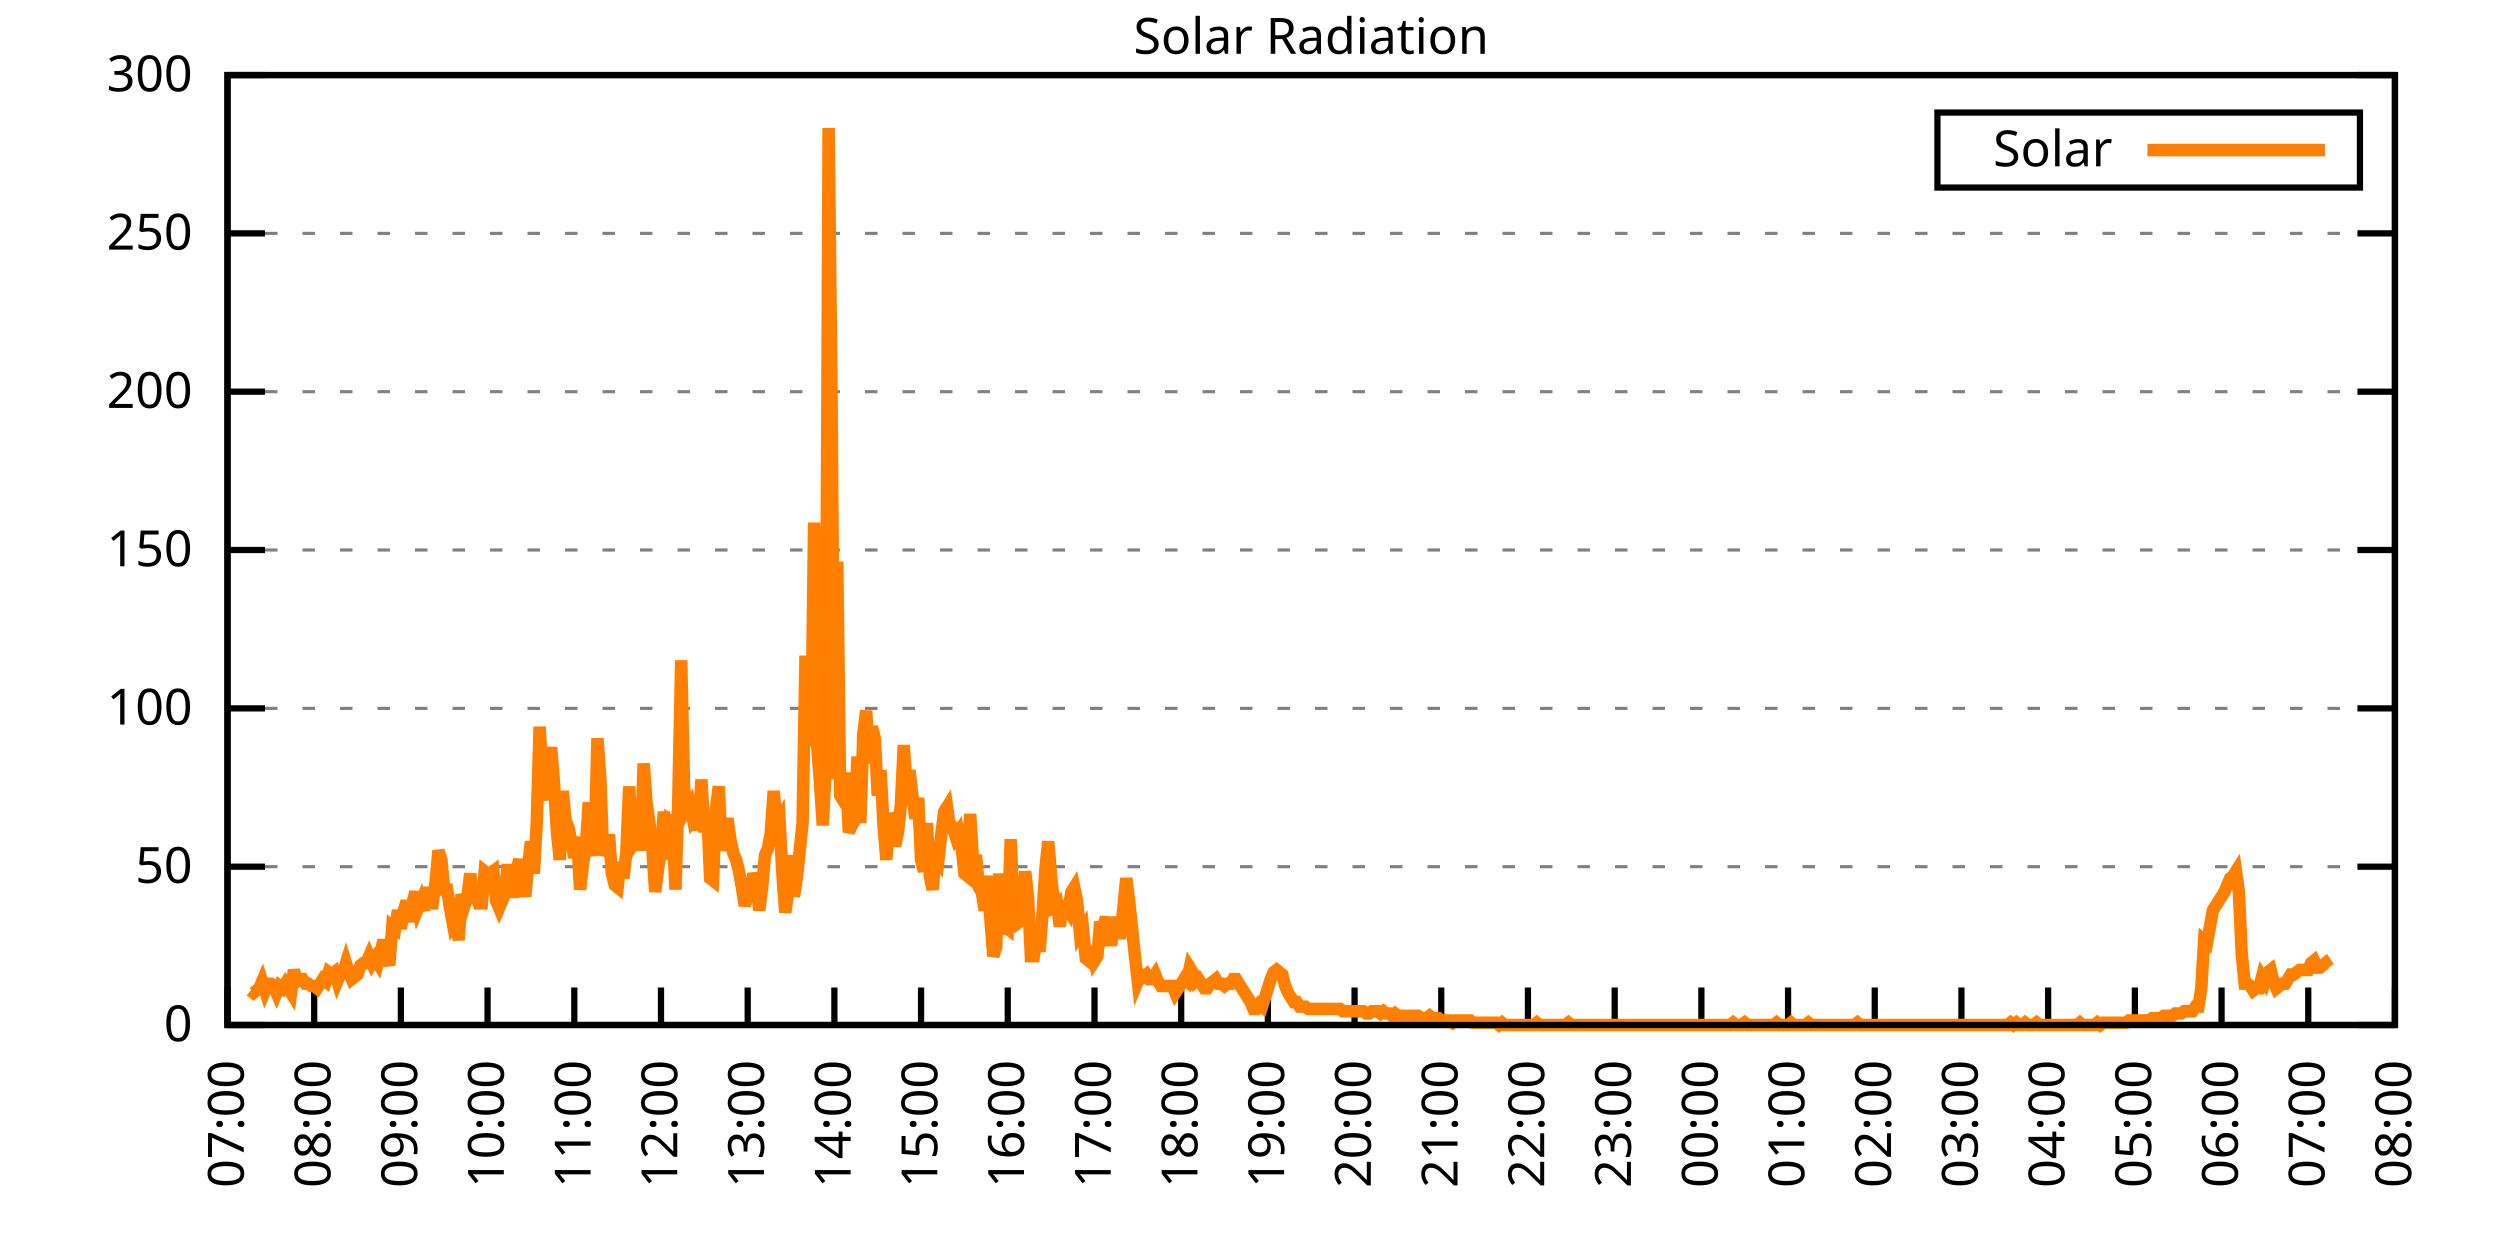
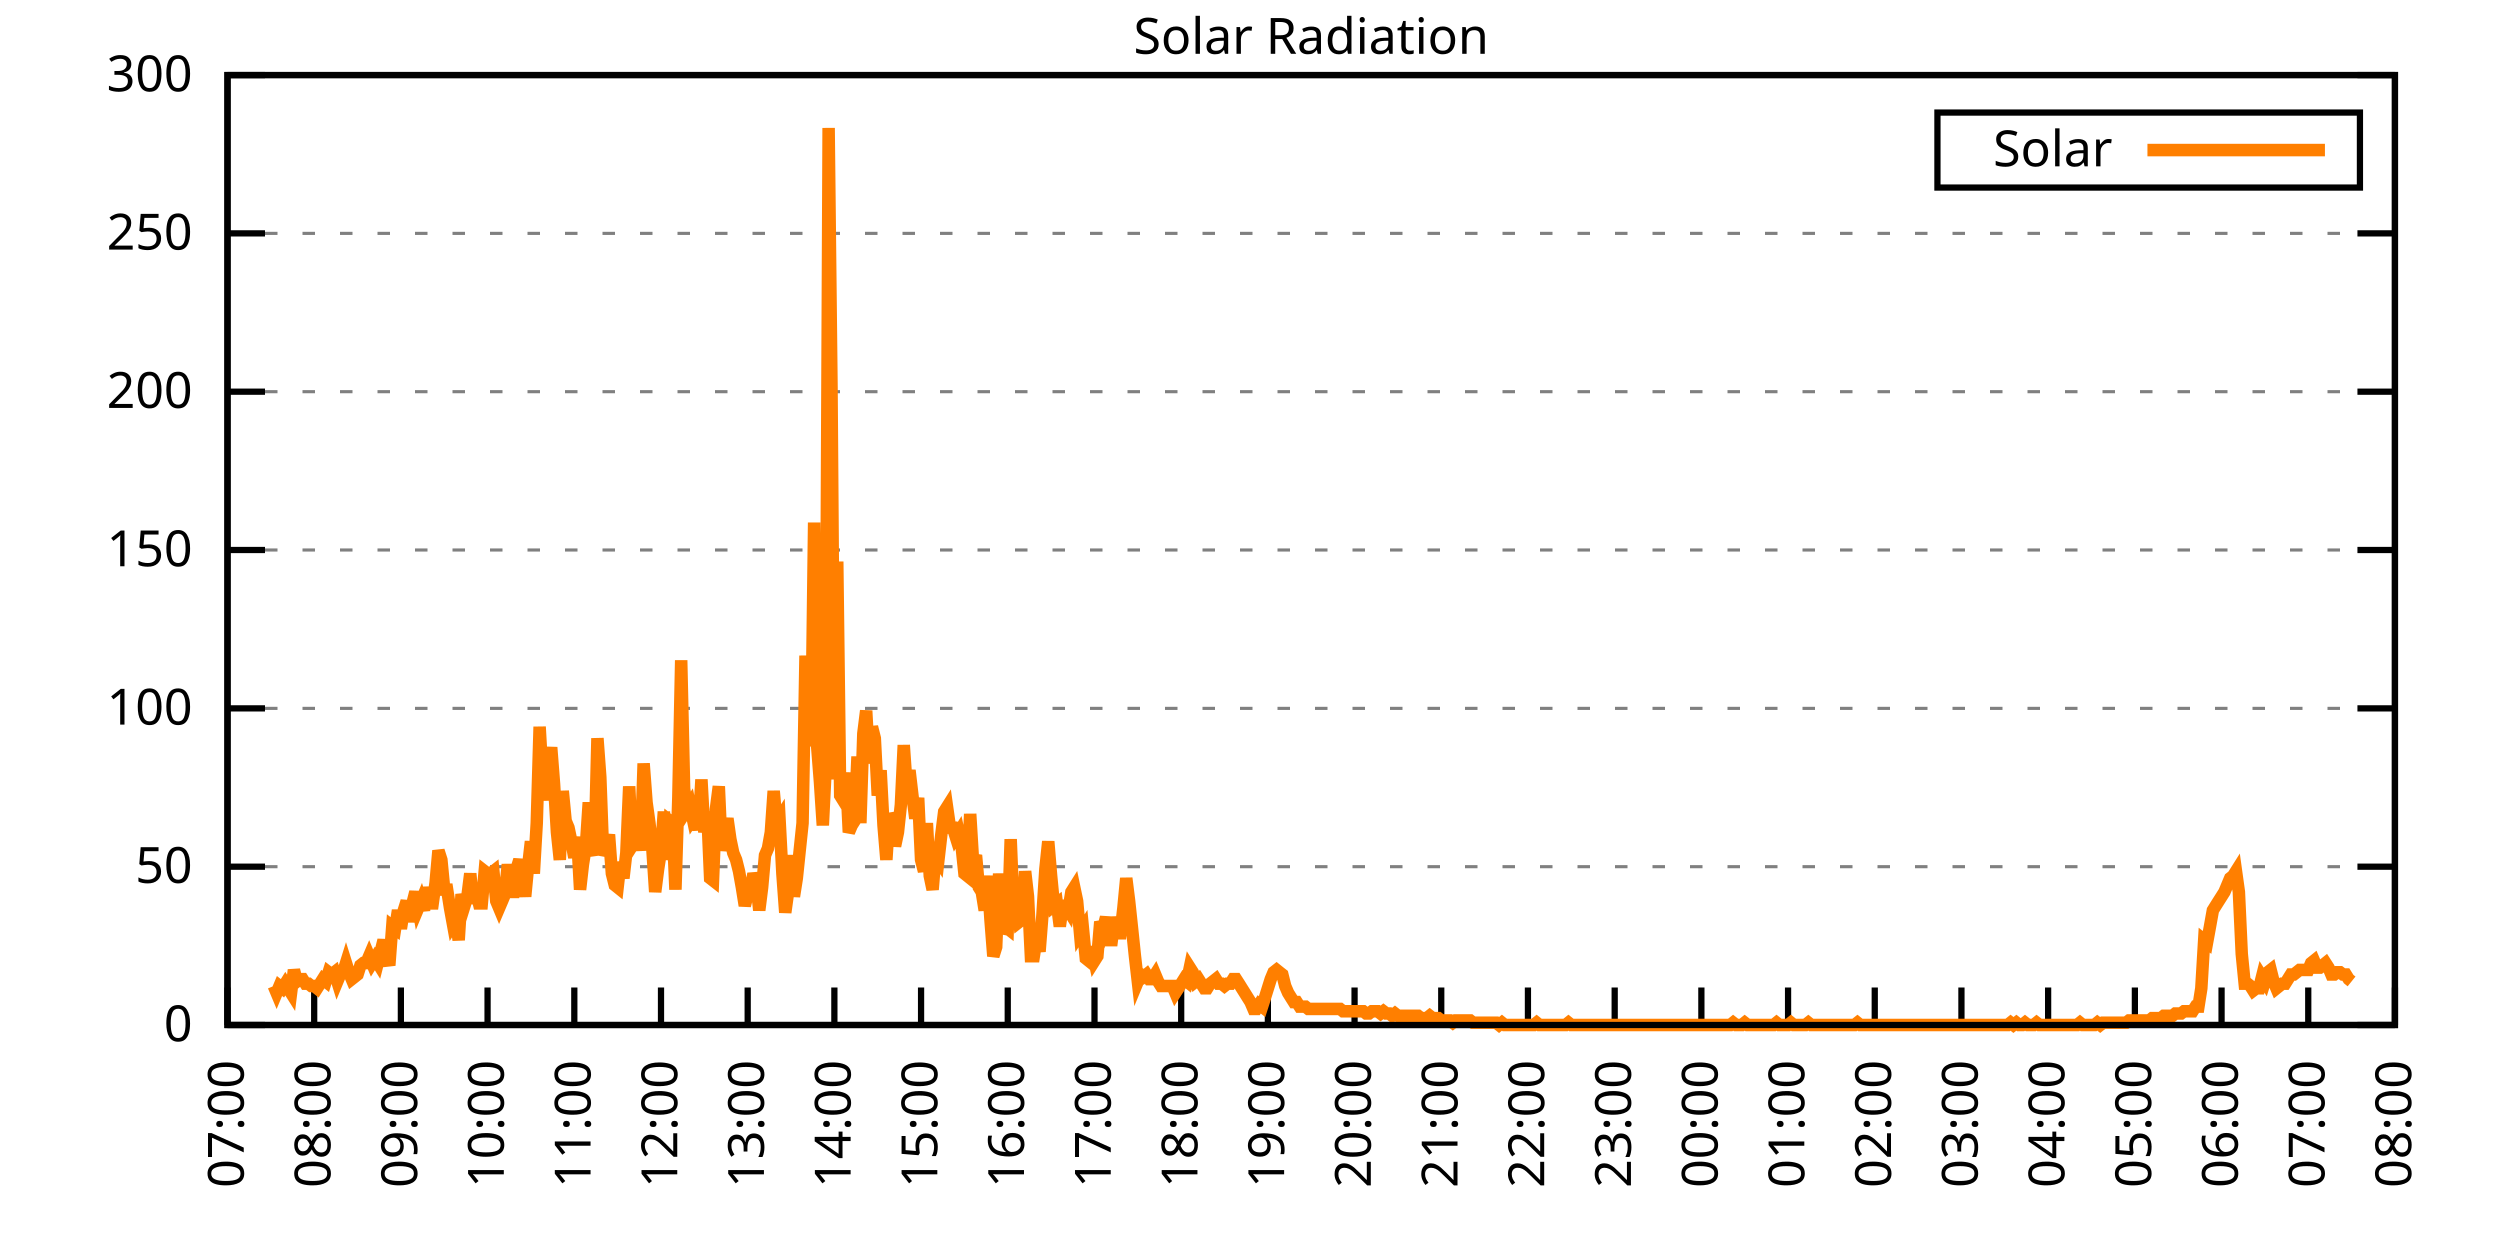
<svg xmlns="http://www.w3.org/2000/svg" xmlns:xlink="http://www.w3.org/1999/xlink" width="400" height="200" viewBox="0 0 400 200">
  <g id="gnuplot_canvas">
    <rect x="0" y="0" width="400" height="200" fill="none" />
    <defs>
      <circle id="gpDot" r="0.5" stroke-width="0.5" stroke="currentColor" />
      <path id="gpPt0" stroke-width="0.333" stroke="currentColor" d="M-1,0 h2 M0,-1 v2" />
      <path id="gpPt1" stroke-width="0.333" stroke="currentColor" d="M-1,-1 L1,1 M1,-1 L-1,1" />
      <path id="gpPt2" stroke-width="0.333" stroke="currentColor" d="M-1,0 L1,0 M0,-1 L0,1 M-1,-1 L1,1 M-1,1 L1,-1" />
      <rect id="gpPt3" stroke-width="0.333" stroke="currentColor" x="-1" y="-1" width="2" height="2" />
      <rect id="gpPt4" stroke-width="0.333" stroke="currentColor" fill="currentColor" x="-1" y="-1" width="2" height="2" />
      <circle id="gpPt5" stroke-width="0.333" stroke="currentColor" cx="0" cy="0" r="1" />
      <use xlink:href="#gpPt5" id="gpPt6" fill="currentColor" stroke="none" />
      <path id="gpPt7" stroke-width="0.333" stroke="currentColor" d="M0,-1.33 L-1.33,0.67 L1.33,0.67 z" />
      <use xlink:href="#gpPt7" id="gpPt8" fill="currentColor" stroke="none" />
      <use xlink:href="#gpPt7" id="gpPt9" stroke="currentColor" transform="rotate(180)" />
      <use xlink:href="#gpPt9" id="gpPt10" fill="currentColor" stroke="none" />
      <use xlink:href="#gpPt3" id="gpPt11" stroke="currentColor" transform="rotate(45)" />
      <use xlink:href="#gpPt11" id="gpPt12" fill="currentColor" stroke="none" />
      <path id="gpPt13" stroke-width="0.333" stroke="currentColor" d="M0,1.330 L1.265,0.411 L0.782,-1.067 L-0.782,-1.076 L-1.265,0.411 z" />
      <use xlink:href="#gpPt13" id="gpPt14" fill="currentColor" stroke="none" />
      <filter id="textbox" filterUnits="objectBoundingBox" x="0" y="0" height="1" width="1">
        <feFlood flood-color="white" flood-opacity="1" result="bgnd" />
        <feComposite in="SourceGraphic" in2="bgnd" operator="atop" />
      </filter>
      <filter id="greybox" filterUnits="objectBoundingBox" x="0" y="0" height="1" width="1">
        <feFlood flood-color="lightgrey" flood-opacity="1" result="grey" />
        <feComposite in="SourceGraphic" in2="grey" operator="atop" />
      </filter>
    </defs>
    <g fill="none" color="white" stroke="currentColor" stroke-width="1.00" stroke-linecap="butt" stroke-linejoin="miter">
</g>
    <g fill="none" color="black" stroke="currentColor" stroke-width="1.00" stroke-linecap="butt" stroke-linejoin="miter">
      <g stroke="none" shape-rendering="crispEdges">
        <polygon fill="rgb(255, 255, 255)" points="36.40,164.00 383.18,164.00 383.18,12.02 36.40,12.02 " />
      </g>
    </g>
    <g fill="none" color="black" stroke="currentColor" stroke-width="1.00" stroke-linecap="butt" stroke-linejoin="miter">
</g>
    <g fill="none" color="black" stroke="black" stroke-width="0.50" stroke-linecap="butt" stroke-linejoin="miter">
</g>
    <g fill="none" color="gray" stroke="currentColor" stroke-width="0.50" stroke-linecap="butt" stroke-linejoin="miter">
      <path stroke="gray" stroke-dasharray="2,4" class="gridline" d="M36.40,164.00 L383.19,164.00  " />
    </g>
    <g fill="none" color="gray" stroke="gray" stroke-width="1.00" stroke-linecap="butt" stroke-linejoin="miter">
</g>
    <g fill="none" color="black" stroke="currentColor" stroke-width="1.00" stroke-linecap="butt" stroke-linejoin="miter">
      <path stroke="black" d="M36.40,164.00 L42.40,164.00 M383.19,164.00 L377.19,164.00  " />
      <g transform="translate(30.80,166.60)" stroke="none" fill="black" font-family="Sans" font-size="8.00" text-anchor="end">
        <text>
          <tspan font-family="Sans"> 0</tspan>
        </text>
      </g>
    </g>
    <g fill="none" color="black" stroke="currentColor" stroke-width="1.00" stroke-linecap="butt" stroke-linejoin="miter">
</g>
    <g fill="none" color="black" stroke="black" stroke-width="0.50" stroke-linecap="butt" stroke-linejoin="miter">
</g>
    <g fill="none" color="gray" stroke="currentColor" stroke-width="0.50" stroke-linecap="butt" stroke-linejoin="miter">
      <path stroke="gray" stroke-dasharray="2,4" class="gridline" d="M36.40,138.67 L383.19,138.67  " />
    </g>
    <g fill="none" color="gray" stroke="gray" stroke-width="1.00" stroke-linecap="butt" stroke-linejoin="miter">
</g>
    <g fill="none" color="black" stroke="currentColor" stroke-width="1.00" stroke-linecap="butt" stroke-linejoin="miter">
      <path stroke="black" d="M36.40,138.67 L42.40,138.67 M383.19,138.67 L377.19,138.67  " />
      <g transform="translate(30.80,141.27)" stroke="none" fill="black" font-family="Sans" font-size="8.00" text-anchor="end">
        <text>
          <tspan font-family="Sans"> 50</tspan>
        </text>
      </g>
    </g>
    <g fill="none" color="black" stroke="currentColor" stroke-width="1.00" stroke-linecap="butt" stroke-linejoin="miter">
</g>
    <g fill="none" color="black" stroke="black" stroke-width="0.50" stroke-linecap="butt" stroke-linejoin="miter">
</g>
    <g fill="none" color="gray" stroke="currentColor" stroke-width="0.50" stroke-linecap="butt" stroke-linejoin="miter">
      <path stroke="gray" stroke-dasharray="2,4" class="gridline" d="M36.40,113.34 L383.19,113.34  " />
    </g>
    <g fill="none" color="gray" stroke="gray" stroke-width="1.00" stroke-linecap="butt" stroke-linejoin="miter">
</g>
    <g fill="none" color="black" stroke="currentColor" stroke-width="1.00" stroke-linecap="butt" stroke-linejoin="miter">
      <path stroke="black" d="M36.40,113.34 L42.40,113.34 M383.19,113.34 L377.19,113.34  " />
      <g transform="translate(30.80,115.94)" stroke="none" fill="black" font-family="Sans" font-size="8.00" text-anchor="end">
        <text>
          <tspan font-family="Sans"> 100</tspan>
        </text>
      </g>
    </g>
    <g fill="none" color="black" stroke="currentColor" stroke-width="1.00" stroke-linecap="butt" stroke-linejoin="miter">
</g>
    <g fill="none" color="black" stroke="black" stroke-width="0.50" stroke-linecap="butt" stroke-linejoin="miter">
</g>
    <g fill="none" color="gray" stroke="currentColor" stroke-width="0.50" stroke-linecap="butt" stroke-linejoin="miter">
      <path stroke="gray" stroke-dasharray="2,4" class="gridline" d="M36.40,88.00 L383.19,88.00  " />
    </g>
    <g fill="none" color="gray" stroke="gray" stroke-width="1.00" stroke-linecap="butt" stroke-linejoin="miter">
</g>
    <g fill="none" color="black" stroke="currentColor" stroke-width="1.00" stroke-linecap="butt" stroke-linejoin="miter">
      <path stroke="black" d="M36.40,88.00 L42.40,88.00 M383.19,88.00 L377.19,88.00  " />
      <g transform="translate(30.80,90.60)" stroke="none" fill="black" font-family="Sans" font-size="8.00" text-anchor="end">
        <text>
          <tspan font-family="Sans"> 150</tspan>
        </text>
      </g>
    </g>
    <g fill="none" color="black" stroke="currentColor" stroke-width="1.00" stroke-linecap="butt" stroke-linejoin="miter">
</g>
    <g fill="none" color="black" stroke="black" stroke-width="0.50" stroke-linecap="butt" stroke-linejoin="miter">
</g>
    <g fill="none" color="gray" stroke="currentColor" stroke-width="0.50" stroke-linecap="butt" stroke-linejoin="miter">
      <path stroke="gray" stroke-dasharray="2,4" class="gridline" d="M36.40,62.67 L383.19,62.67  " />
    </g>
    <g fill="none" color="gray" stroke="gray" stroke-width="1.00" stroke-linecap="butt" stroke-linejoin="miter">
</g>
    <g fill="none" color="black" stroke="currentColor" stroke-width="1.00" stroke-linecap="butt" stroke-linejoin="miter">
      <path stroke="black" d="M36.40,62.67 L42.40,62.67 M383.19,62.67 L377.19,62.67  " />
      <g transform="translate(30.80,65.27)" stroke="none" fill="black" font-family="Sans" font-size="8.00" text-anchor="end">
        <text>
          <tspan font-family="Sans"> 200</tspan>
        </text>
      </g>
    </g>
    <g fill="none" color="black" stroke="currentColor" stroke-width="1.00" stroke-linecap="butt" stroke-linejoin="miter">
</g>
    <g fill="none" color="black" stroke="black" stroke-width="0.50" stroke-linecap="butt" stroke-linejoin="miter">
</g>
    <g fill="none" color="gray" stroke="currentColor" stroke-width="0.50" stroke-linecap="butt" stroke-linejoin="miter">
      <path stroke="gray" stroke-dasharray="2,4" class="gridline" d="M36.40,37.34 L383.19,37.34  " />
    </g>
    <g fill="none" color="gray" stroke="gray" stroke-width="1.00" stroke-linecap="butt" stroke-linejoin="miter">
</g>
    <g fill="none" color="black" stroke="currentColor" stroke-width="1.00" stroke-linecap="butt" stroke-linejoin="miter">
      <path stroke="black" d="M36.40,37.34 L42.40,37.34 M383.19,37.34 L377.19,37.34  " />
      <g transform="translate(30.80,39.94)" stroke="none" fill="black" font-family="Sans" font-size="8.00" text-anchor="end">
        <text>
          <tspan font-family="Sans"> 250</tspan>
        </text>
      </g>
    </g>
    <g fill="none" color="black" stroke="currentColor" stroke-width="1.00" stroke-linecap="butt" stroke-linejoin="miter">
</g>
    <g fill="none" color="black" stroke="black" stroke-width="0.50" stroke-linecap="butt" stroke-linejoin="miter">
</g>
    <g fill="none" color="gray" stroke="currentColor" stroke-width="0.50" stroke-linecap="butt" stroke-linejoin="miter">
      <path stroke="gray" stroke-dasharray="2,4" class="gridline" d="M36.40,12.01 L383.19,12.01  " />
    </g>
    <g fill="none" color="gray" stroke="gray" stroke-width="1.00" stroke-linecap="butt" stroke-linejoin="miter">
</g>
    <g fill="none" color="black" stroke="currentColor" stroke-width="1.00" stroke-linecap="butt" stroke-linejoin="miter">
      <path stroke="black" d="M36.40,12.01 L42.40,12.01 M383.19,12.01 L377.19,12.01  " />
      <g transform="translate(30.80,14.61)" stroke="none" fill="black" font-family="Sans" font-size="8.00" text-anchor="end">
        <text>
          <tspan font-family="Sans"> 300</tspan>
        </text>
      </g>
    </g>
    <g fill="none" color="black" stroke="currentColor" stroke-width="1.00" stroke-linecap="butt" stroke-linejoin="miter">
      <path stroke="black" d="M36.40,164.00 L36.40,158.00  " />
      <g transform="translate(39.00,169.60) rotate(270.00)" stroke="none" fill="black" font-family="Sans" font-size="8.00" text-anchor="end">
        <text>
          <tspan font-family="Sans">07:00</tspan>
        </text>
      </g>
    </g>
    <g fill="none" color="black" stroke="currentColor" stroke-width="1.00" stroke-linecap="butt" stroke-linejoin="miter">
      <path stroke="black" d="M50.27,164.00 L50.27,158.00  " />
      <g transform="translate(52.87,169.60) rotate(270.00)" stroke="none" fill="black" font-family="Sans" font-size="8.00" text-anchor="end">
        <text>
          <tspan font-family="Sans">08:00</tspan>
        </text>
      </g>
    </g>
    <g fill="none" color="black" stroke="currentColor" stroke-width="1.00" stroke-linecap="butt" stroke-linejoin="miter">
      <path stroke="black" d="M64.14,164.00 L64.14,158.00  " />
      <g transform="translate(66.74,169.60) rotate(270.00)" stroke="none" fill="black" font-family="Sans" font-size="8.00" text-anchor="end">
        <text>
          <tspan font-family="Sans">09:00</tspan>
        </text>
      </g>
    </g>
    <g fill="none" color="black" stroke="currentColor" stroke-width="1.00" stroke-linecap="butt" stroke-linejoin="miter">
      <path stroke="black" d="M78.01,164.00 L78.01,158.00  " />
      <g transform="translate(80.61,169.60) rotate(270.00)" stroke="none" fill="black" font-family="Sans" font-size="8.00" text-anchor="end">
        <text>
          <tspan font-family="Sans">10:00</tspan>
        </text>
      </g>
    </g>
    <g fill="none" color="black" stroke="currentColor" stroke-width="1.00" stroke-linecap="butt" stroke-linejoin="miter">
      <path stroke="black" d="M91.89,164.00 L91.89,158.00  " />
      <g transform="translate(94.49,169.60) rotate(270.00)" stroke="none" fill="black" font-family="Sans" font-size="8.00" text-anchor="end">
        <text>
          <tspan font-family="Sans">11:00</tspan>
        </text>
      </g>
    </g>
    <g fill="none" color="black" stroke="currentColor" stroke-width="1.00" stroke-linecap="butt" stroke-linejoin="miter">
      <path stroke="black" d="M105.76,164.00 L105.76,158.00  " />
      <g transform="translate(108.36,169.60) rotate(270.00)" stroke="none" fill="black" font-family="Sans" font-size="8.00" text-anchor="end">
        <text>
          <tspan font-family="Sans">12:00</tspan>
        </text>
      </g>
    </g>
    <g fill="none" color="black" stroke="currentColor" stroke-width="1.00" stroke-linecap="butt" stroke-linejoin="miter">
      <path stroke="black" d="M119.63,164.00 L119.63,158.00  " />
      <g transform="translate(122.23,169.60) rotate(270.00)" stroke="none" fill="black" font-family="Sans" font-size="8.00" text-anchor="end">
        <text>
          <tspan font-family="Sans">13:00</tspan>
        </text>
      </g>
    </g>
    <g fill="none" color="black" stroke="currentColor" stroke-width="1.00" stroke-linecap="butt" stroke-linejoin="miter">
      <path stroke="black" d="M133.50,164.00 L133.50,158.00  " />
      <g transform="translate(136.10,169.60) rotate(270.00)" stroke="none" fill="black" font-family="Sans" font-size="8.00" text-anchor="end">
        <text>
          <tspan font-family="Sans">14:00</tspan>
        </text>
      </g>
    </g>
    <g fill="none" color="black" stroke="currentColor" stroke-width="1.00" stroke-linecap="butt" stroke-linejoin="miter">
      <path stroke="black" d="M147.37,164.00 L147.37,158.00  " />
      <g transform="translate(149.97,169.60) rotate(270.00)" stroke="none" fill="black" font-family="Sans" font-size="8.00" text-anchor="end">
        <text>
          <tspan font-family="Sans">15:00</tspan>
        </text>
      </g>
    </g>
    <g fill="none" color="black" stroke="currentColor" stroke-width="1.00" stroke-linecap="butt" stroke-linejoin="miter">
      <path stroke="black" d="M161.24,164.00 L161.24,158.00  " />
      <g transform="translate(163.84,169.60) rotate(270.00)" stroke="none" fill="black" font-family="Sans" font-size="8.00" text-anchor="end">
        <text>
          <tspan font-family="Sans">16:00</tspan>
        </text>
      </g>
    </g>
    <g fill="none" color="black" stroke="currentColor" stroke-width="1.00" stroke-linecap="butt" stroke-linejoin="miter">
      <path stroke="black" d="M175.12,164.00 L175.12,158.00  " />
      <g transform="translate(177.72,169.60) rotate(270.00)" stroke="none" fill="black" font-family="Sans" font-size="8.00" text-anchor="end">
        <text>
          <tspan font-family="Sans">17:00</tspan>
        </text>
      </g>
    </g>
    <g fill="none" color="black" stroke="currentColor" stroke-width="1.00" stroke-linecap="butt" stroke-linejoin="miter">
      <path stroke="black" d="M188.99,164.00 L188.99,158.00  " />
      <g transform="translate(191.59,169.60) rotate(270.00)" stroke="none" fill="black" font-family="Sans" font-size="8.00" text-anchor="end">
        <text>
          <tspan font-family="Sans">18:00</tspan>
        </text>
      </g>
    </g>
    <g fill="none" color="black" stroke="currentColor" stroke-width="1.00" stroke-linecap="butt" stroke-linejoin="miter">
      <path stroke="black" d="M202.86,164.00 L202.86,158.00  " />
      <g transform="translate(205.46,169.60) rotate(270.00)" stroke="none" fill="black" font-family="Sans" font-size="8.00" text-anchor="end">
        <text>
          <tspan font-family="Sans">19:00</tspan>
        </text>
      </g>
    </g>
    <g fill="none" color="black" stroke="currentColor" stroke-width="1.00" stroke-linecap="butt" stroke-linejoin="miter">
      <path stroke="black" d="M216.73,164.00 L216.73,158.00  " />
      <g transform="translate(219.33,169.60) rotate(270.00)" stroke="none" fill="black" font-family="Sans" font-size="8.00" text-anchor="end">
        <text>
          <tspan font-family="Sans">20:00</tspan>
        </text>
      </g>
    </g>
    <g fill="none" color="black" stroke="currentColor" stroke-width="1.00" stroke-linecap="butt" stroke-linejoin="miter">
      <path stroke="black" d="M230.60,164.00 L230.60,158.00  " />
      <g transform="translate(233.20,169.60) rotate(270.00)" stroke="none" fill="black" font-family="Sans" font-size="8.00" text-anchor="end">
        <text>
          <tspan font-family="Sans">21:00</tspan>
        </text>
      </g>
    </g>
    <g fill="none" color="black" stroke="currentColor" stroke-width="1.00" stroke-linecap="butt" stroke-linejoin="miter">
      <path stroke="black" d="M244.47,164.00 L244.47,158.00  " />
      <g transform="translate(247.07,169.60) rotate(270.00)" stroke="none" fill="black" font-family="Sans" font-size="8.00" text-anchor="end">
        <text>
          <tspan font-family="Sans">22:00</tspan>
        </text>
      </g>
    </g>
    <g fill="none" color="black" stroke="currentColor" stroke-width="1.00" stroke-linecap="butt" stroke-linejoin="miter">
      <path stroke="black" d="M258.35,164.00 L258.35,158.00  " />
      <g transform="translate(260.95,169.60) rotate(270.00)" stroke="none" fill="black" font-family="Sans" font-size="8.00" text-anchor="end">
        <text>
          <tspan font-family="Sans">23:00</tspan>
        </text>
      </g>
    </g>
    <g fill="none" color="black" stroke="currentColor" stroke-width="1.00" stroke-linecap="butt" stroke-linejoin="miter">
      <path stroke="black" d="M272.22,164.00 L272.22,158.00  " />
      <g transform="translate(274.82,169.60) rotate(270.00)" stroke="none" fill="black" font-family="Sans" font-size="8.00" text-anchor="end">
        <text>
          <tspan font-family="Sans">00:00</tspan>
        </text>
      </g>
    </g>
    <g fill="none" color="black" stroke="currentColor" stroke-width="1.00" stroke-linecap="butt" stroke-linejoin="miter">
      <path stroke="black" d="M286.09,164.00 L286.09,158.00  " />
      <g transform="translate(288.69,169.60) rotate(270.00)" stroke="none" fill="black" font-family="Sans" font-size="8.00" text-anchor="end">
        <text>
          <tspan font-family="Sans">01:00</tspan>
        </text>
      </g>
    </g>
    <g fill="none" color="black" stroke="currentColor" stroke-width="1.00" stroke-linecap="butt" stroke-linejoin="miter">
      <path stroke="black" d="M299.96,164.00 L299.96,158.00  " />
      <g transform="translate(302.56,169.60) rotate(270.00)" stroke="none" fill="black" font-family="Sans" font-size="8.00" text-anchor="end">
        <text>
          <tspan font-family="Sans">02:00</tspan>
        </text>
      </g>
    </g>
    <g fill="none" color="black" stroke="currentColor" stroke-width="1.00" stroke-linecap="butt" stroke-linejoin="miter">
      <path stroke="black" d="M313.83,164.00 L313.83,158.00  " />
      <g transform="translate(316.43,169.60) rotate(270.00)" stroke="none" fill="black" font-family="Sans" font-size="8.00" text-anchor="end">
        <text>
          <tspan font-family="Sans">03:00</tspan>
        </text>
      </g>
    </g>
    <g fill="none" color="black" stroke="currentColor" stroke-width="1.00" stroke-linecap="butt" stroke-linejoin="miter">
      <path stroke="black" d="M327.70,164.00 L327.70,158.00  " />
      <g transform="translate(330.30,169.60) rotate(270.00)" stroke="none" fill="black" font-family="Sans" font-size="8.00" text-anchor="end">
        <text>
          <tspan font-family="Sans">04:00</tspan>
        </text>
      </g>
    </g>
    <g fill="none" color="black" stroke="currentColor" stroke-width="1.00" stroke-linecap="butt" stroke-linejoin="miter">
      <path stroke="black" d="M341.58,164.00 L341.58,158.00  " />
      <g transform="translate(344.18,169.60) rotate(270.00)" stroke="none" fill="black" font-family="Sans" font-size="8.00" text-anchor="end">
        <text>
          <tspan font-family="Sans">05:00</tspan>
        </text>
      </g>
    </g>
    <g fill="none" color="black" stroke="currentColor" stroke-width="1.00" stroke-linecap="butt" stroke-linejoin="miter">
      <path stroke="black" d="M355.45,164.00 L355.45,158.00  " />
      <g transform="translate(358.05,169.60) rotate(270.00)" stroke="none" fill="black" font-family="Sans" font-size="8.00" text-anchor="end">
        <text>
          <tspan font-family="Sans">06:00</tspan>
        </text>
      </g>
    </g>
    <g fill="none" color="black" stroke="currentColor" stroke-width="1.00" stroke-linecap="butt" stroke-linejoin="miter">
      <path stroke="black" d="M369.32,164.00 L369.32,158.00  " />
      <g transform="translate(371.92,169.60) rotate(270.00)" stroke="none" fill="black" font-family="Sans" font-size="8.00" text-anchor="end">
        <text>
          <tspan font-family="Sans">07:00</tspan>
        </text>
      </g>
    </g>
    <g fill="none" color="black" stroke="currentColor" stroke-width="1.00" stroke-linecap="butt" stroke-linejoin="miter">
      <path stroke="black" d="M383.19,164.00 L383.19,158.00  " />
      <g transform="translate(385.79,169.60) rotate(270.00)" stroke="none" fill="black" font-family="Sans" font-size="8.00" text-anchor="end">
        <text>
          <tspan font-family="Sans">08:00</tspan>
        </text>
      </g>
    </g>
    <g fill="none" color="black" stroke="currentColor" stroke-width="1.00" stroke-linecap="butt" stroke-linejoin="miter">
</g>
    <g fill="none" color="black" stroke="currentColor" stroke-width="1.00" stroke-linecap="butt" stroke-linejoin="miter">
      <path stroke="black" d="M36.40,12.01 L36.40,164.00 L383.19,164.00 L383.19,12.01 L36.40,12.01 Z  " />
    </g>
    <g fill="none" color="black" stroke="currentColor" stroke-width="1.00" stroke-linecap="butt" stroke-linejoin="miter">
</g>
    <g fill="none" color="black" stroke="currentColor" stroke-width="1.00" stroke-linecap="butt" stroke-linejoin="miter">
      <path stroke="black" d="M309.99,30.01 L309.99,18.01 L377.59,18.01 L377.59,30.01 L309.99,30.01 Z  " />
    </g>
    <g id="Solar_Radiation_plot_1">
      <g fill="none" color="white" stroke="black" stroke-width="2.00" stroke-linecap="butt" stroke-linejoin="miter">
</g>
      <g fill="none" color="black" stroke="currentColor" stroke-width="2.00" stroke-linecap="butt" stroke-linejoin="miter">
        <g transform="translate(337.99,26.61)" stroke="none" fill="black" font-family="Sans" font-size="8.00" text-anchor="end">
          <text>
            <tspan font-family="Sans">Solar</tspan>
          </text>
        </g>
      </g>
      <g fill="none" color="black" stroke="currentColor" stroke-width="2.00" stroke-linecap="butt" stroke-linejoin="miter">
-         <path stroke="rgb(255, 127,   0)" d="M343.59,24.01 L371.99,24.01 M40.10,158.49 L40.56,158.86 L41.02,158.49 L41.49,158.13 L41.95,157.03 L42.41,158.49   L42.87,157.39 L43.34,157.39 L43.80,157.76 L44.26,158.86 L44.72,157.76 L45.19,158.13 L45.65,157.39 L46.11,158.13   L46.57,158.86 L47.03,155.19 L47.50,157.03 L47.96,156.66 L48.42,156.66 L48.88,157.39 L49.35,157.39 L49.81,157.76   L50.27,157.76 L50.73,158.13 L51.20,157.39 L51.66,156.66 L52.12,157.03 L52.58,155.56 L53.05,155.92 L53.51,155.56   L53.97,157.03 L54.43,155.92 L54.90,155.56 L55.36,154.09 L55.82,155.56 L56.28,156.66 L56.75,156.29 L57.21,155.92   L57.67,154.46 L58.13,154.09 L58.59,154.09 L59.06,152.99 L59.52,154.09 L59.98,153.35 L60.44,154.09 L60.91,152.25   L61.37,150.42 L61.83,152.99 L62.29,154.46 L62.76,148.22 L63.22,148.58 L63.68,145.65 L64.14,148.58 L64.61,145.65   L65.07,144.18 L65.53,147.48 L65.99,144.55 L66.46,142.71 L66.92,145.28 L67.38,144.18 L67.84,145.65 L68.30,141.98   L68.77,144.55 L69.23,144.55 L69.69,141.24 L70.15,136.10 L70.62,137.57 L71.08,142.34 L71.54,142.34 L72.00,145.28   L72.47,147.85 L72.93,147.11 L73.39,150.42 L73.85,143.08 L74.32,144.91 L74.78,143.44 L75.24,139.77 L75.70,144.55   L76.17,142.71 L76.63,144.55 L77.09,144.55 L77.55,139.41 L78.01,139.77 L78.48,139.77 L78.94,139.41 L79.40,144.18   L79.86,145.28 L80.33,144.18 L80.79,143.08 L81.25,138.30 L81.71,142.71 L82.18,142.71 L82.64,139.04 L83.10,137.57   L83.56,140.14 L84.03,143.44 L84.49,138.67 L84.95,134.63 L85.41,139.77 L85.88,131.70 L86.34,116.28 L86.80,124.36   L87.26,128.03 L87.72,122.89 L88.19,119.58 L88.65,125.46 L89.11,133.17 L89.57,137.57 L90.04,126.56 L90.50,131.33   L90.96,132.43 L91.42,134.63 L91.89,137.20 L92.35,133.90 L92.81,142.34 L93.27,138.30 L93.74,135.37 L94.20,128.39   L94.66,135.37 L95.12,136.84 L95.59,118.12 L96.05,124.36 L96.51,136.84 L96.97,135.74 L97.44,133.53 L97.90,139.77   L98.36,141.61 L98.82,141.98 L99.28,137.94 L99.75,140.51 L100.21,136.47 L100.67,125.82 L101.13,135.37 L101.60,134.63   L102.06,132.06 L102.52,136.10 L102.98,122.15 L103.45,128.39 L103.91,131.70 L104.37,135.74 L104.83,142.71 L105.30,139.04   L105.76,136.10 L106.22,129.86 L106.68,137.57 L107.15,131.33 L107.61,131.70 L108.07,142.34 L108.53,127.66 L108.99,105.64   L109.46,126.19 L109.92,129.49 L110.38,128.76 L110.84,130.96 L111.31,130.23 L111.77,132.80 L112.23,124.72 L112.69,133.17   L113.16,129.86 L113.62,140.51 L114.08,140.87 L114.54,129.49 L115.01,125.82 L115.47,136.10 L115.93,133.17 L116.39,130.96   L116.86,134.27 L117.32,136.47 L117.78,137.57 L118.24,139.41 L118.70,141.98 L119.17,144.91 L119.63,143.08 L120.09,142.71   L120.55,139.77 L121.02,141.24 L121.48,145.65 L121.94,141.98 L122.40,136.84 L122.87,135.74 L123.33,133.17 L123.79,126.56   L124.25,131.70 L124.72,130.96 L125.18,139.77 L125.64,146.01 L126.10,142.71 L126.57,136.84 L127.03,143.44 L127.49,140.51   L127.95,136.10 L128.41,131.70 L128.88,104.90 L129.34,118.12 L129.80,119.22 L130.26,83.61 L130.73,119.22 L131.19,125.09   L131.65,132.06 L132.11,122.89 L132.58,20.47 L133.04,61.95 L133.50,124.72 L133.96,89.85 L134.43,127.29 L134.89,128.03   L135.35,123.62 L135.81,133.17 L136.28,132.06 L136.74,131.33 L137.20,121.05 L137.66,131.70 L138.13,117.38 L138.59,113.71   L139.05,122.15 L139.51,116.28 L139.97,118.12 L140.44,127.29 L140.90,123.25 L141.36,132.06 L141.82,137.57 L142.29,130.23   L142.75,131.33 L143.21,135.37 L143.67,133.17 L144.14,128.76 L144.60,119.22 L145.06,125.82 L145.52,123.25 L145.99,127.29   L146.45,130.96 L146.91,127.66 L147.37,137.57 L147.84,139.41 L148.30,131.70 L148.76,140.14 L149.22,142.34 L149.68,136.84   L150.15,137.57 L150.61,133.53 L151.07,129.86 L151.53,129.13 L152.00,132.43 L152.46,132.43 L152.92,133.90 L153.38,133.17   L153.85,135.37 L154.31,139.77 L154.77,140.14 L155.23,130.23 L155.70,137.94 L156.16,136.84 L156.62,141.98 L157.08,142.71   L157.55,145.65 L158.01,140.14 L158.47,147.11 L158.93,152.99 L159.39,151.52 L159.86,139.77 L160.32,149.32 L160.78,148.22   L161.24,148.58 L161.71,134.27 L162.17,145.65 L162.63,143.44 L163.09,147.48 L163.56,147.11 L164.02,139.41 L164.48,143.44   L164.94,152.99 L165.41,152.99 L165.87,150.05 L166.33,152.25 L166.79,146.38 L167.26,139.04 L167.72,134.63 L168.18,140.14   L168.64,144.91 L169.10,144.55 L169.57,148.22 L170.03,144.91 L170.49,144.91 L170.95,145.65 L171.42,142.71 L171.88,141.98   L172.34,144.18 L172.80,149.32 L173.27,148.58 L173.73,153.35 L174.19,153.72 L174.65,151.52 L175.12,153.72 L175.58,152.99   L176.04,147.48 L176.50,148.58 L176.97,146.75 L177.43,150.42 L177.89,150.42 L178.35,146.75 L178.82,149.32 L179.28,149.32   L179.74,145.28 L180.20,140.51 L180.66,144.18 L181.13,148.58 L181.59,152.99 L182.05,157.03 L182.51,155.92 L182.98,156.29   L183.44,155.92 L183.90,156.66 L184.36,156.66 L184.83,155.92 L185.29,157.03 L185.75,157.76 L186.21,157.76 L186.68,157.76   L187.14,157.76 L187.60,157.76 L188.06,158.86 L188.53,158.13 L188.99,157.39 L189.45,156.66 L189.91,157.03 L190.37,154.82   L190.84,155.56 L191.30,157.03 L191.76,156.66 L192.22,157.39 L192.69,158.13 L193.15,158.13 L193.61,157.39 L194.07,157.03   L194.54,156.66 L195.00,157.39 L195.46,157.39 L195.92,157.76 L196.39,157.39 L196.85,157.39 L197.31,156.66 L197.77,156.66   L198.24,157.39 L198.70,158.13 L199.16,158.86 L199.62,159.60 L200.08,160.33 L200.55,161.43 L201.01,161.43 L201.47,160.70   L201.93,161.06 L202.40,159.60 L202.86,158.13 L203.32,156.66 L203.78,155.56 L204.25,155.19 L204.71,155.56 L205.17,155.92   L205.63,157.76 L206.10,158.86 L206.56,159.60 L207.02,160.33 L207.48,160.33 L207.95,161.06 L208.41,161.06 L208.87,161.06   L209.33,161.43 L209.80,161.43 L210.26,161.43 L210.72,161.43 L211.18,161.43 L211.64,161.43 L212.11,161.43 L212.57,161.43   L213.03,161.43 L213.49,161.43 L213.96,161.43 L214.42,161.43 L214.88,161.80 L215.34,161.80 L215.81,161.80 L216.27,161.80   L216.73,161.80 L217.19,161.80 L217.66,161.80 L218.12,161.80 L218.58,162.16 L219.04,162.16 L219.51,161.80 L219.97,161.80   L220.43,161.80 L220.89,162.16 L221.35,161.80 L221.82,162.16 L222.28,162.16 L222.74,162.53 L223.20,162.16 L223.67,162.53   L224.13,162.53 L224.59,162.53 L225.05,162.53 L225.52,162.53 L225.98,162.53 L226.44,162.53 L226.90,162.53 L227.37,162.90   L227.83,162.90 L228.29,162.90 L228.75,162.53 L229.22,162.90 L229.68,162.90 L230.14,162.90 L230.60,163.27 L231.06,163.27   L231.53,163.27 L231.99,163.27 L232.45,163.63 L232.91,163.27 L233.38,163.27 L233.84,163.27 L234.30,163.27 L234.76,163.27   L235.23,163.27 L235.69,163.63 L236.15,163.63 L236.61,163.63 L237.08,163.63 L237.54,163.63 L238.00,163.63 L238.46,163.63   L238.93,163.63 L239.39,163.63 L239.85,164.00 L240.31,163.63 L240.77,164.00 L241.24,164.00 L241.70,164.00 L242.16,164.00   L242.62,164.00 L243.09,164.00 L243.55,164.00 L244.01,164.00 L244.47,164.00 L244.94,164.00 L245.40,164.00 L245.86,163.63   L246.32,164.00 L246.79,164.00 L247.25,164.00 L247.71,164.00 L248.17,164.00 L248.64,164.00 L249.10,164.00 L249.56,164.00   L250.02,164.00 L250.49,164.00 L250.95,163.63 L251.41,164.00 L251.87,164.00 L252.33,164.00 L252.80,164.00 L253.26,164.00   L253.72,164.00 L254.18,164.00 L254.65,164.00 L255.11,164.00 L255.57,164.00 L256.03,164.00 L256.50,164.00 L256.96,164.00   L257.42,164.00 L257.88,164.00 L258.35,164.00 L258.81,164.00 L259.27,164.00 L259.73,164.00 L260.20,164.00 L260.66,164.00   L261.12,164.00 L261.58,164.00 L262.04,164.00 L262.51,164.00 L262.97,164.00 L263.43,164.00 L263.89,164.00 L264.36,164.00   L264.82,164.00 L265.28,164.00 L265.74,164.00 L266.21,164.00 L266.67,164.00 L267.13,164.00 L267.59,164.00 L268.06,164.00   L268.52,164.00 L268.98,164.00 L269.44,164.00 L269.91,164.00 L270.37,164.00 L270.83,164.00 L271.29,164.00 L271.75,164.00   L272.22,164.00 L272.68,164.00 L273.14,164.00 L273.60,164.00 L274.07,164.00 L274.53,164.00 L274.99,164.00 L275.45,164.00   L275.92,164.00 L276.38,164.00 L276.84,164.00 L277.30,163.63 L277.77,164.00 L278.23,164.00 L278.69,164.00 L279.15,163.63   L279.62,164.00 L280.08,164.00 L280.54,164.00 L281.00,164.00 L281.46,164.00 L281.93,164.00 L282.39,164.00 L282.85,164.00   L283.31,164.00 L283.78,164.00 L284.24,163.63 L284.70,164.00 L285.16,164.00 L285.63,164.00 L286.09,164.00 L286.55,163.63   L287.01,164.00 L287.48,164.00 L287.94,164.00 L288.40,164.00 L288.86,164.00 L289.33,163.63 L289.79,164.00 L290.25,164.00   L290.71,164.00 L291.18,164.00 L291.64,164.00 L292.10,164.00 L292.56,164.00 L293.02,164.00 L293.49,164.00 L293.95,164.00   L294.41,164.00 L294.87,164.00 L295.34,164.00 L295.80,164.00 L296.26,164.00 L296.72,164.00 L297.19,163.63 L297.65,164.00   L298.11,164.00 L298.57,164.00 L299.04,164.00 L299.50,164.00 L299.96,164.00 L300.42,164.00 L300.89,164.00 L301.35,164.00   L301.81,164.00 L302.27,164.00 L302.73,164.00 L303.20,164.00 L303.66,164.00 L304.12,164.00 L304.58,164.00 L305.05,164.00   L305.51,164.00 L305.97,164.00 L306.43,164.00 L306.90,164.00 L307.36,164.00 L307.82,164.00 L308.28,164.00 L308.75,164.00   L309.21,164.00 L309.67,164.00 L310.13,164.00 L310.60,164.00 L311.06,164.00 L311.52,164.00 L311.98,164.00 L312.44,164.00   L312.91,164.00 L313.37,164.00 L313.83,164.00 L314.29,164.00 L314.76,164.00 L315.22,164.00 L315.68,164.00 L316.14,164.00   L316.61,164.00 L317.07,164.00 L317.53,164.00 L317.99,164.00 L318.46,164.00 L318.92,164.00 L319.38,164.00 L319.84,164.00   L320.31,164.00 L320.77,164.00 L321.23,164.00 L321.69,163.63 L322.15,164.00 L322.62,163.63 L323.08,164.00 L323.54,164.00   L324.00,163.63 L324.47,164.00 L324.93,164.00 L325.39,164.00 L325.85,163.63 L326.32,164.00 L326.78,164.00 L327.24,164.00   L327.70,164.00 L328.17,164.00 L328.63,164.00 L329.09,164.00 L329.55,164.00 L330.02,164.00 L330.48,164.00 L330.94,164.00   L331.40,164.00 L331.87,164.00 L332.33,164.00 L332.79,163.63 L333.25,164.00 L333.71,164.00 L334.18,164.00 L334.64,164.00   L335.10,164.00 L335.56,163.63 L336.03,164.00 L336.49,163.63 L336.95,163.63 L337.41,163.63 L337.88,163.63 L338.34,163.63   L338.80,163.63 L339.26,163.63 L339.73,163.63 L340.19,163.63 L340.65,163.27 L341.11,163.27 L341.58,163.27 L342.04,163.27   L342.50,163.27 L342.96,163.27 L343.42,163.27 L343.89,163.27 L344.35,162.90 L344.81,162.90 L345.27,162.90 L345.74,162.90   L346.20,162.53 L346.66,162.53 L347.12,162.53 L347.59,162.53 L348.05,162.16 L348.51,162.16 L348.97,162.16 L349.44,161.80   L349.90,161.80 L350.36,161.80 L350.82,161.80 L351.29,161.06 L351.75,161.06 L352.21,158.13 L352.67,150.42 L353.13,150.79   L353.60,148.22 L354.06,145.65 L354.52,144.91 L354.98,144.18 L355.45,143.44 L355.91,142.71 L356.37,141.61 L356.83,140.51   L357.30,140.14 L357.76,139.41 L358.22,142.71 L358.68,152.62 L359.15,157.39 L359.61,157.39 L360.07,157.76 L360.53,158.49   L361.00,158.13 L361.46,158.13 L361.92,156.29 L362.38,157.03 L362.84,155.56 L363.31,155.19 L363.77,157.03 L364.23,158.13   L364.69,157.76 L365.16,157.39 L365.62,157.39 L366.08,156.66 L366.54,155.92 L367.01,155.92 L367.47,155.56 L367.93,155.19   L368.39,155.19 L368.86,155.19 L369.32,155.19 L369.78,154.09 L370.24,153.72 L370.71,154.82 L371.17,154.82 L371.63,154.46   L372.09,154.09 L372.56,154.82  " />
+         <path stroke="rgb(255, 127,   0)" d="M343.59,24.01 L371.99,24.01 M43.80,157.76 L44.26,158.86 L44.72,157.76 L45.19,158.13 L45.65,157.39 L46.11,158.13   L46.57,158.86 L47.03,155.19 L47.50,157.03 L47.96,156.66 L48.42,156.66 L48.88,157.39 L49.35,157.39 L49.81,157.76   L50.27,157.76 L50.73,158.13 L51.20,157.39 L51.66,156.66 L52.12,157.03 L52.58,155.56 L53.05,155.92 L53.51,155.56   L53.97,157.03 L54.43,155.92 L54.90,155.56 L55.36,154.09 L55.82,155.56 L56.28,156.66 L56.75,156.29 L57.21,155.92   L57.67,154.46 L58.13,154.09 L58.59,154.09 L59.06,152.99 L59.52,154.09 L59.98,153.35 L60.44,154.09 L60.91,152.25   L61.37,150.42 L61.83,152.99 L62.29,154.46 L62.76,148.22 L63.22,148.58 L63.68,145.65 L64.14,148.58 L64.61,145.65   L65.07,144.18 L65.53,147.48 L65.99,144.55 L66.46,142.71 L66.92,145.28 L67.38,144.18 L67.84,145.65 L68.30,141.98   L68.77,144.55 L69.23,144.55 L69.69,141.24 L70.15,136.10 L70.62,137.57 L71.08,142.34 L71.54,142.34 L72.00,145.28   L72.47,147.85 L72.93,147.11 L73.39,150.42 L73.85,143.08 L74.32,144.91 L74.78,143.44 L75.24,139.77 L75.70,144.55   L76.17,142.71 L76.63,144.55 L77.09,144.55 L77.55,139.41 L78.01,139.77 L78.48,139.77 L78.94,139.41 L79.40,144.18   L79.86,145.28 L80.33,144.18 L80.79,143.08 L81.25,138.30 L81.71,142.71 L82.18,142.71 L82.64,139.04 L83.10,137.57   L83.56,140.14 L84.03,143.44 L84.49,138.67 L84.95,134.63 L85.41,139.77 L85.88,131.70 L86.34,116.28 L86.80,124.36   L87.26,128.03 L87.72,122.89 L88.19,119.58 L88.65,125.46 L89.11,133.17 L89.57,137.57 L90.04,126.56 L90.50,131.33   L90.96,132.43 L91.42,134.63 L91.89,137.20 L92.35,133.90 L92.81,142.34 L93.27,138.30 L93.74,135.37 L94.20,128.39   L94.66,135.37 L95.12,136.84 L95.59,118.12 L96.05,124.36 L96.51,136.84 L96.97,135.74 L97.44,133.53 L97.90,139.77   L98.36,141.61 L98.82,141.98 L99.28,137.94 L99.75,140.51 L100.21,136.47 L100.67,125.82 L101.13,135.37 L101.60,134.63   L102.06,132.06 L102.52,136.10 L102.98,122.15 L103.45,128.39 L103.91,131.70 L104.37,135.74 L104.83,142.71 L105.30,139.04   L105.76,136.10 L106.22,129.86 L106.68,137.57 L107.15,131.33 L107.61,131.70 L108.07,142.34 L108.53,127.66 L108.99,105.64   L109.46,126.19 L109.92,129.49 L110.38,128.76 L110.84,130.96 L111.31,130.23 L111.77,132.80 L112.23,124.72 L112.69,133.17   L113.16,129.86 L113.62,140.51 L114.08,140.87 L114.54,129.49 L115.01,125.82 L115.47,136.10 L115.93,133.17 L116.39,130.96   L116.86,134.27 L117.32,136.47 L117.78,137.57 L118.24,139.41 L118.70,141.98 L119.17,144.91 L119.63,143.08 L120.09,142.71   L120.55,139.77 L121.02,141.24 L121.48,145.65 L121.94,141.98 L122.40,136.84 L122.87,135.74 L123.33,133.17 L123.79,126.56   L124.25,131.70 L124.72,130.96 L125.18,139.77 L125.64,146.01 L126.10,142.71 L126.57,136.84 L127.03,143.44 L127.49,140.51   L127.95,136.10 L128.41,131.70 L128.88,104.90 L129.34,118.12 L129.80,119.22 L130.26,83.61 L130.73,119.22 L131.19,125.09   L131.65,132.06 L132.11,122.89 L132.58,20.47 L133.04,61.95 L133.50,124.72 L133.96,89.85 L134.43,127.29 L134.89,128.03   L135.35,123.62 L135.81,133.17 L136.28,132.06 L136.74,131.33 L137.20,121.05 L137.66,131.70 L138.13,117.38 L138.59,113.71   L139.05,122.15 L139.51,116.28 L139.97,118.12 L140.44,127.29 L140.90,123.25 L141.36,132.06 L141.82,137.57 L142.29,130.23   L142.75,131.33 L143.21,135.37 L143.67,133.17 L144.14,128.76 L144.60,119.22 L145.06,125.82 L145.52,123.25 L145.99,127.29   L146.45,130.96 L146.91,127.66 L147.37,137.57 L147.84,139.41 L148.30,131.70 L148.76,140.14 L149.22,142.34 L149.68,136.84   L150.15,137.57 L150.61,133.53 L151.07,129.86 L151.53,129.13 L152.00,132.43 L152.46,132.43 L152.92,133.90 L153.38,133.17   L153.85,135.37 L154.31,139.77 L154.77,140.14 L155.23,130.23 L155.70,137.94 L156.16,136.84 L156.62,141.98 L157.08,142.71   L157.55,145.65 L158.01,140.14 L158.47,147.11 L158.93,152.99 L159.39,151.52 L159.86,139.77 L160.32,149.32 L160.78,148.22   L161.24,148.58 L161.71,134.27 L162.17,145.65 L162.63,143.44 L163.09,147.48 L163.56,147.11 L164.02,139.41 L164.48,143.44   L164.94,152.99 L165.41,152.99 L165.87,150.05 L166.33,152.25 L166.79,146.38 L167.26,139.04 L167.72,134.63 L168.18,140.14   L168.64,144.91 L169.10,144.55 L169.57,148.22 L170.03,144.91 L170.49,144.91 L170.95,145.65 L171.42,142.71 L171.88,141.98   L172.34,144.18 L172.80,149.32 L173.27,148.58 L173.73,153.35 L174.19,153.72 L174.65,151.52 L175.12,153.72 L175.58,152.99   L176.04,147.48 L176.50,148.58 L176.97,146.75 L177.43,150.42 L177.89,150.42 L178.35,146.75 L178.82,149.32 L179.28,149.32   L179.74,145.28 L180.20,140.51 L180.66,144.18 L181.13,148.58 L181.59,152.99 L182.05,157.03 L182.51,155.92 L182.98,156.29   L183.44,155.92 L183.90,156.66 L184.36,156.66 L184.83,155.92 L185.29,157.03 L185.75,157.76 L186.21,157.76 L186.68,157.76   L187.14,157.76 L187.60,157.76 L188.06,158.86 L188.53,158.13 L188.99,157.39 L189.45,156.66 L189.91,157.03 L190.37,154.82   L190.84,155.56 L191.30,157.03 L191.76,156.66 L192.22,157.39 L192.69,158.13 L193.15,158.13 L193.61,157.39 L194.07,157.03   L194.54,156.66 L195.00,157.39 L195.46,157.39 L195.92,157.76 L196.39,157.39 L196.85,157.39 L197.31,156.66 L197.77,156.66   L198.24,157.39 L198.70,158.13 L199.16,158.86 L199.62,159.60 L200.08,160.33 L200.55,161.43 L201.01,161.43 L201.47,160.70   L201.93,161.06 L202.40,159.60 L202.86,158.13 L203.32,156.66 L203.78,155.56 L204.25,155.19 L204.71,155.56 L205.17,155.92   L205.63,157.76 L206.10,158.86 L206.56,159.60 L207.02,160.33 L207.48,160.33 L207.95,161.06 L208.41,161.06 L208.87,161.06   L209.33,161.43 L209.80,161.43 L210.26,161.43 L210.72,161.43 L211.18,161.43 L211.64,161.43 L212.11,161.43 L212.57,161.43   L213.03,161.43 L213.49,161.43 L213.96,161.43 L214.42,161.43 L214.88,161.80 L215.34,161.80 L215.81,161.80 L216.27,161.80   L216.73,161.80 L217.19,161.80 L217.66,161.80 L218.12,161.80 L218.58,162.16 L219.04,162.16 L219.51,161.80 L219.97,161.80   L220.43,161.80 L220.89,162.16 L221.35,161.80 L221.82,162.16 L222.28,162.16 L222.74,162.53 L223.20,162.16 L223.67,162.53   L224.13,162.53 L224.59,162.53 L225.05,162.53 L225.52,162.53 L225.98,162.53 L226.44,162.53 L226.90,162.53 L227.37,162.90   L227.83,162.90 L228.29,162.90 L228.75,162.53 L229.22,162.90 L229.68,162.90 L230.14,162.90 L230.60,163.27 L231.06,163.27   L231.53,163.27 L231.99,163.27 L232.45,163.63 L232.91,163.27 L233.38,163.27 L233.84,163.27 L234.30,163.27 L234.76,163.27   L235.23,163.27 L235.69,163.63 L236.15,163.63 L236.61,163.63 L237.08,163.63 L237.54,163.63 L238.00,163.63 L238.46,163.63   L238.93,163.63 L239.39,163.63 L239.85,164.00 L240.31,163.63 L240.77,164.00 L241.24,164.00 L241.70,164.00 L242.16,164.00   L242.62,164.00 L243.09,164.00 L243.55,164.00 L244.01,164.00 L244.47,164.00 L244.94,164.00 L245.40,164.00 L245.86,163.63   L246.32,164.00 L246.79,164.00 L247.25,164.00 L247.71,164.00 L248.17,164.00 L248.64,164.00 L249.10,164.00 L249.56,164.00   L250.02,164.00 L250.49,164.00 L250.95,163.63 L251.41,164.00 L251.87,164.00 L252.33,164.00 L252.80,164.00 L253.26,164.00   L253.72,164.00 L254.18,164.00 L254.65,164.00 L255.11,164.00 L255.57,164.00 L256.03,164.00 L256.50,164.00 L256.96,164.00   L257.42,164.00 L257.88,164.00 L258.35,164.00 L258.81,164.00 L259.27,164.00 L259.73,164.00 L260.20,164.00 L260.66,164.00   L261.12,164.00 L261.58,164.00 L262.04,164.00 L262.51,164.00 L262.97,164.00 L263.43,164.00 L263.89,164.00 L264.36,164.00   L264.82,164.00 L265.28,164.00 L265.74,164.00 L266.21,164.00 L266.67,164.00 L267.13,164.00 L267.59,164.00 L268.06,164.00   L268.52,164.00 L268.98,164.00 L269.44,164.00 L269.91,164.00 L270.37,164.00 L270.83,164.00 L271.29,164.00 L271.75,164.00   L272.22,164.00 L272.68,164.00 L273.14,164.00 L273.60,164.00 L274.07,164.00 L274.53,164.00 L274.99,164.00 L275.45,164.00   L275.92,164.00 L276.38,164.00 L276.84,164.00 L277.30,163.63 L277.77,164.00 L278.23,164.00 L278.69,164.00 L279.15,163.63   L279.62,164.00 L280.08,164.00 L280.54,164.00 L281.00,164.00 L281.46,164.00 L281.93,164.00 L282.39,164.00 L282.85,164.00   L283.31,164.00 L283.78,164.00 L284.24,163.63 L284.70,164.00 L285.16,164.00 L285.63,164.00 L286.09,164.00 L286.55,163.63   L287.01,164.00 L287.48,164.00 L287.94,164.00 L288.40,164.00 L288.86,164.00 L289.33,163.63 L289.79,164.00 L290.25,164.00   L290.71,164.00 L291.18,164.00 L291.64,164.00 L292.10,164.00 L292.56,164.00 L293.02,164.00 L293.49,164.00 L293.95,164.00   L294.41,164.00 L294.87,164.00 L295.34,164.00 L295.80,164.00 L296.26,164.00 L296.72,164.00 L297.19,163.63 L297.65,164.00   L298.11,164.00 L298.57,164.00 L299.04,164.00 L299.50,164.00 L299.96,164.00 L300.42,164.00 L300.89,164.00 L301.35,164.00   L301.81,164.00 L302.27,164.00 L302.73,164.00 L303.20,164.00 L303.66,164.00 L304.12,164.00 L304.58,164.00 L305.05,164.00   L305.51,164.00 L305.97,164.00 L306.43,164.00 L306.90,164.00 L307.36,164.00 L307.82,164.00 L308.28,164.00 L308.75,164.00   L309.21,164.00 L309.67,164.00 L310.13,164.00 L310.60,164.00 L311.06,164.00 L311.52,164.00 L311.98,164.00 L312.44,164.00   L312.91,164.00 L313.37,164.00 L313.83,164.00 L314.29,164.00 L314.76,164.00 L315.22,164.00 L315.68,164.00 L316.14,164.00   L316.61,164.00 L317.07,164.00 L317.53,164.00 L317.99,164.00 L318.46,164.00 L318.92,164.00 L319.38,164.00 L319.84,164.00   L320.31,164.00 L320.77,164.00 L321.23,164.00 L321.69,163.63 L322.15,164.00 L322.62,163.63 L323.08,164.00 L323.54,164.00   L324.00,163.63 L324.47,164.00 L324.93,164.00 L325.39,164.00 L325.85,163.63 L326.32,164.00 L326.78,164.00 L327.24,164.00   L327.70,164.00 L328.17,164.00 L328.63,164.00 L329.09,164.00 L329.55,164.00 L330.02,164.00 L330.48,164.00 L330.94,164.00   L331.40,164.00 L331.87,164.00 L332.33,164.00 L332.79,163.63 L333.25,164.00 L333.71,164.00 L334.18,164.00 L334.64,164.00   L335.10,164.00 L335.56,163.63 L336.03,164.00 L336.49,163.63 L336.95,163.63 L337.41,163.63 L337.88,163.63 L338.34,163.63   L338.80,163.63 L339.26,163.63 L339.73,163.63 L340.19,163.63 L340.65,163.27 L341.11,163.27 L341.58,163.27 L342.04,163.27   L342.50,163.27 L342.96,163.27 L343.42,163.27 L343.89,163.27 L344.35,162.90 L344.81,162.90 L345.27,162.90 L345.74,162.90   L346.20,162.53 L346.66,162.53 L347.12,162.53 L347.59,162.53 L348.05,162.16 L348.51,162.16 L348.97,162.16 L349.44,161.80   L349.90,161.80 L350.36,161.80 L350.82,161.80 L351.29,161.06 L351.75,161.06 L352.21,158.13 L352.67,150.42 L353.13,150.79   L353.60,148.22 L354.06,145.65 L354.52,144.91 L354.98,144.18 L355.45,143.44 L355.91,142.71 L356.37,141.61 L356.83,140.51   L357.30,140.14 L357.76,139.41 L358.22,142.71 L358.68,152.62 L359.15,157.39 L359.61,157.39 L360.07,157.76 L360.53,158.49   L361.00,158.13 L361.46,158.13 L361.92,156.29 L362.38,157.03 L362.84,155.56 L363.31,155.19 L363.77,157.03 L364.23,158.13   L364.69,157.76 L365.16,157.39 L365.62,157.39 L366.08,156.66 L366.54,155.92 L367.01,155.92 L367.47,155.56 L367.93,155.19   L368.39,155.19 L368.86,155.19 L369.32,155.19 L369.78,154.09 L370.24,153.72 L370.71,154.82 L371.17,154.82 L371.63,154.46   L372.09,154.09 L372.56,154.82 L373.02,155.92 L373.48,155.92 L373.94,155.56 L374.40,155.56 L374.87,155.92 L375.33,155.92   L375.79,156.66 L376.25,157.03  " />
      </g>
    </g>
    <g fill="none" color="black" stroke="currentColor" stroke-width="2.00" stroke-linecap="butt" stroke-linejoin="miter">
</g>
    <g fill="none" color="black" stroke="black" stroke-width="1.00" stroke-linecap="butt" stroke-linejoin="miter">
</g>
    <g fill="none" color="black" stroke="currentColor" stroke-width="1.00" stroke-linecap="butt" stroke-linejoin="miter">
      <path stroke="black" d="M36.40,12.01 L36.40,164.00 L383.19,164.00 L383.19,12.01 L36.40,12.01 Z  " />
      <g transform="translate(6.80,88.01) rotate(270.00)" stroke="none" fill="black" font-family="Sans" font-size="8.00" text-anchor="middle">
        <text />
      </g>
    </g>
    <g fill="none" color="black" stroke="currentColor" stroke-width="1.00" stroke-linecap="butt" stroke-linejoin="miter">
</g>
    <g fill="none" color="black" stroke="currentColor" stroke-width="1.00" stroke-linecap="butt" stroke-linejoin="miter">
      <g transform="translate(209.79,8.61)" stroke="none" fill="black" font-family="Sans" font-size="8.00" text-anchor="middle">
        <text>
          <tspan font-family="Sans">Solar Radiation</tspan>
        </text>
      </g>
    </g>
    <g fill="none" color="black" stroke="currentColor" stroke-width="1.00" stroke-linecap="butt" stroke-linejoin="miter">
</g>
  </g>
</svg>
